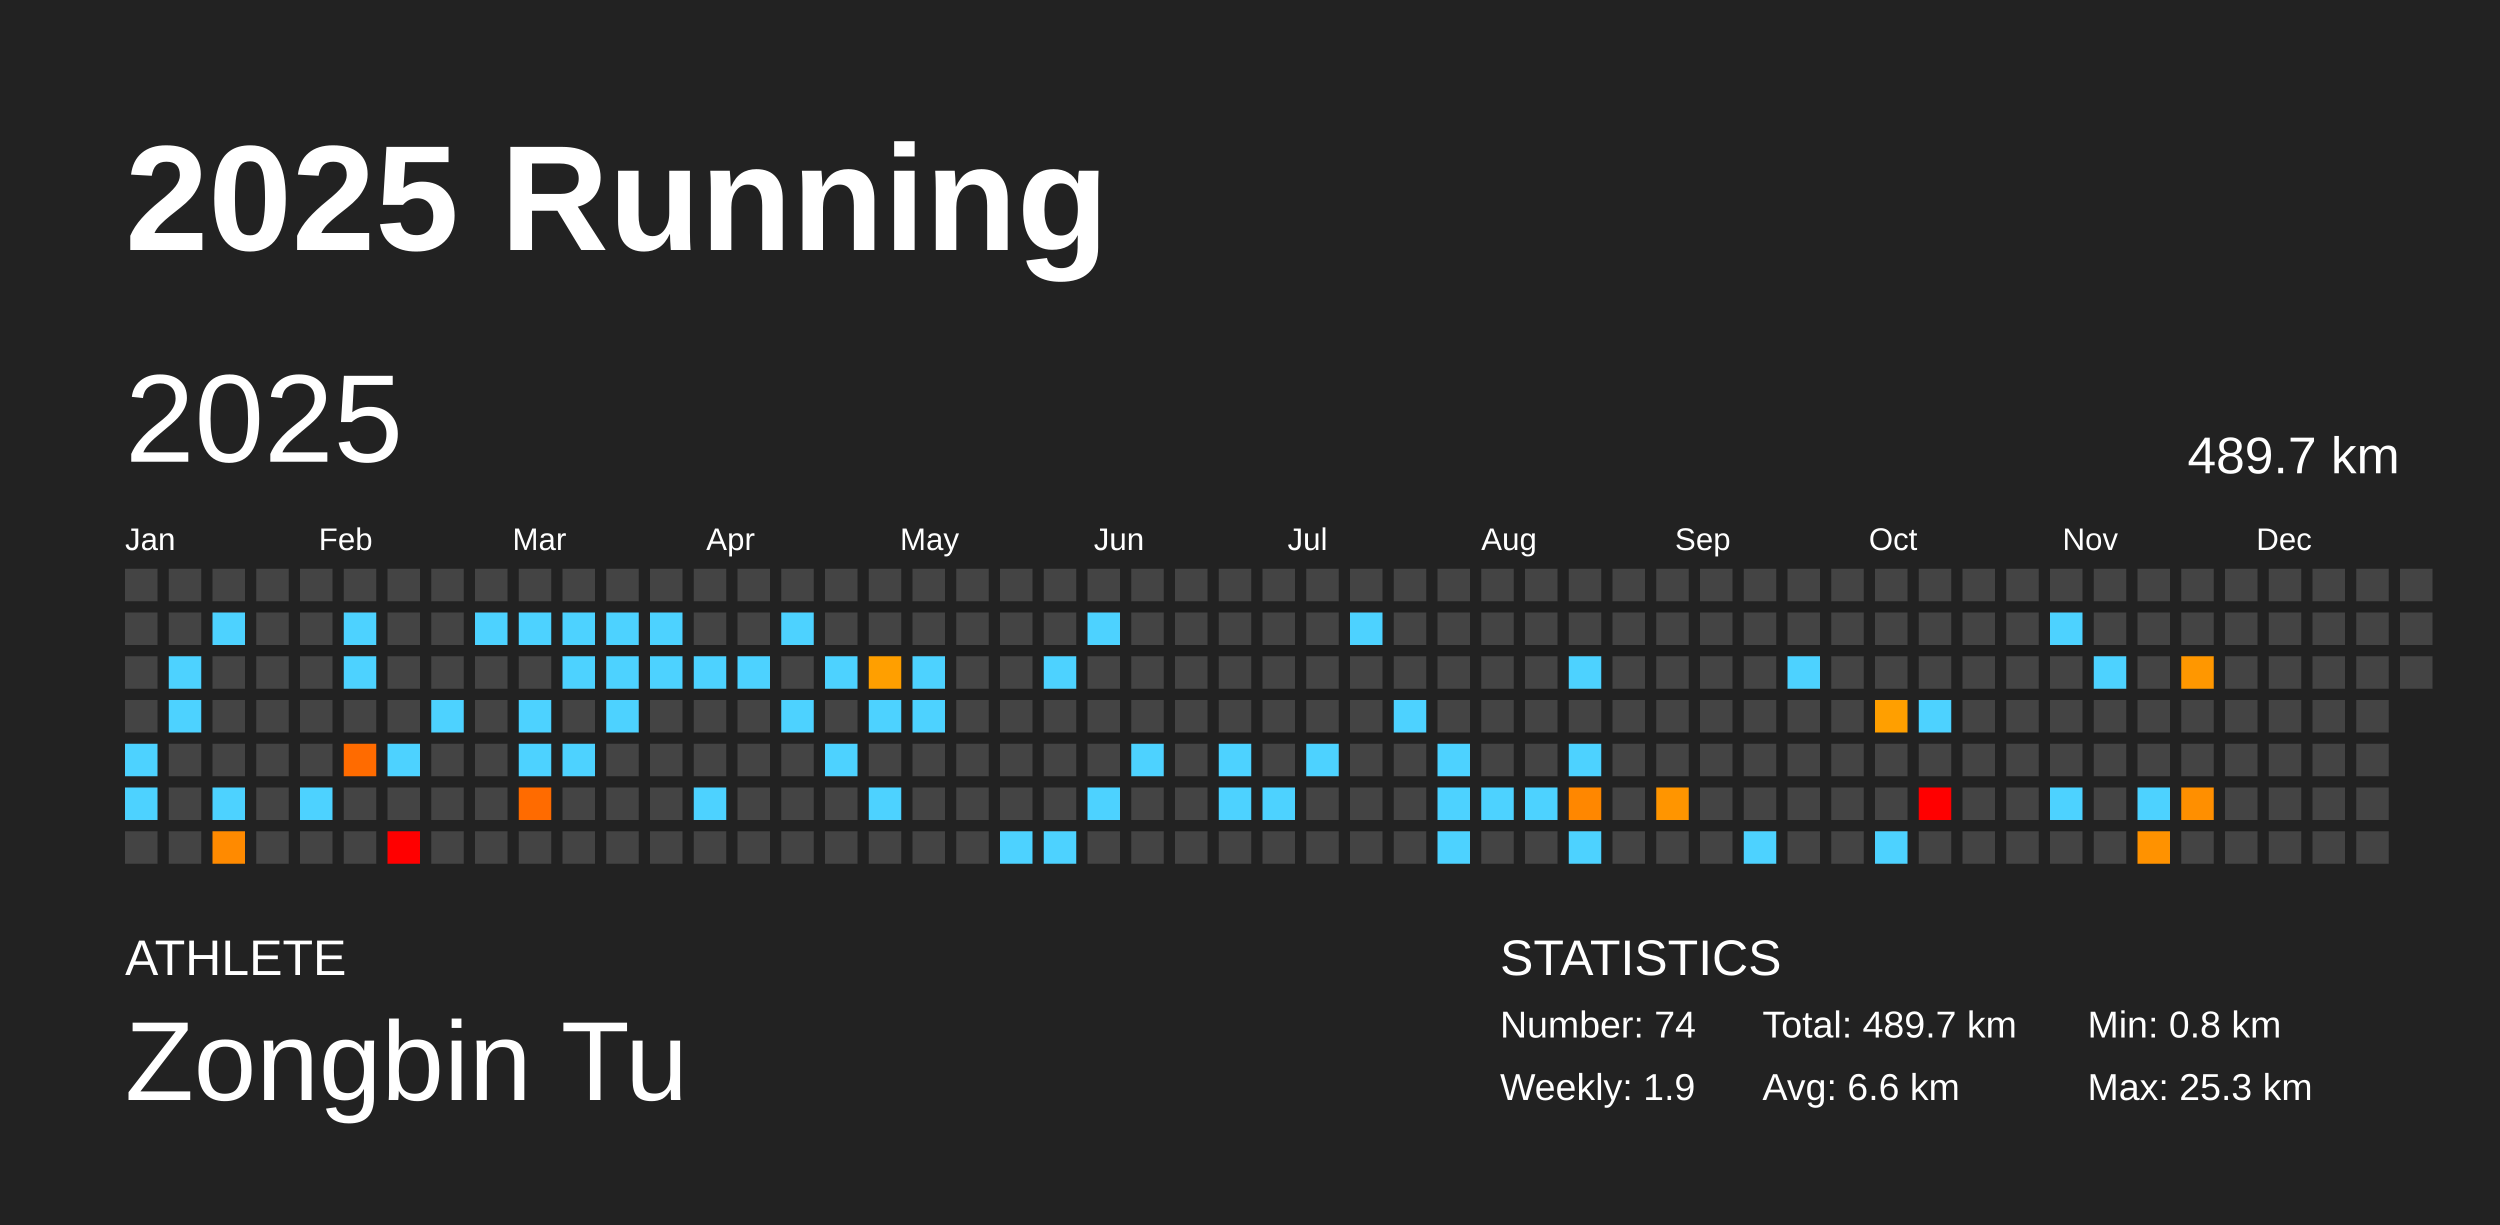
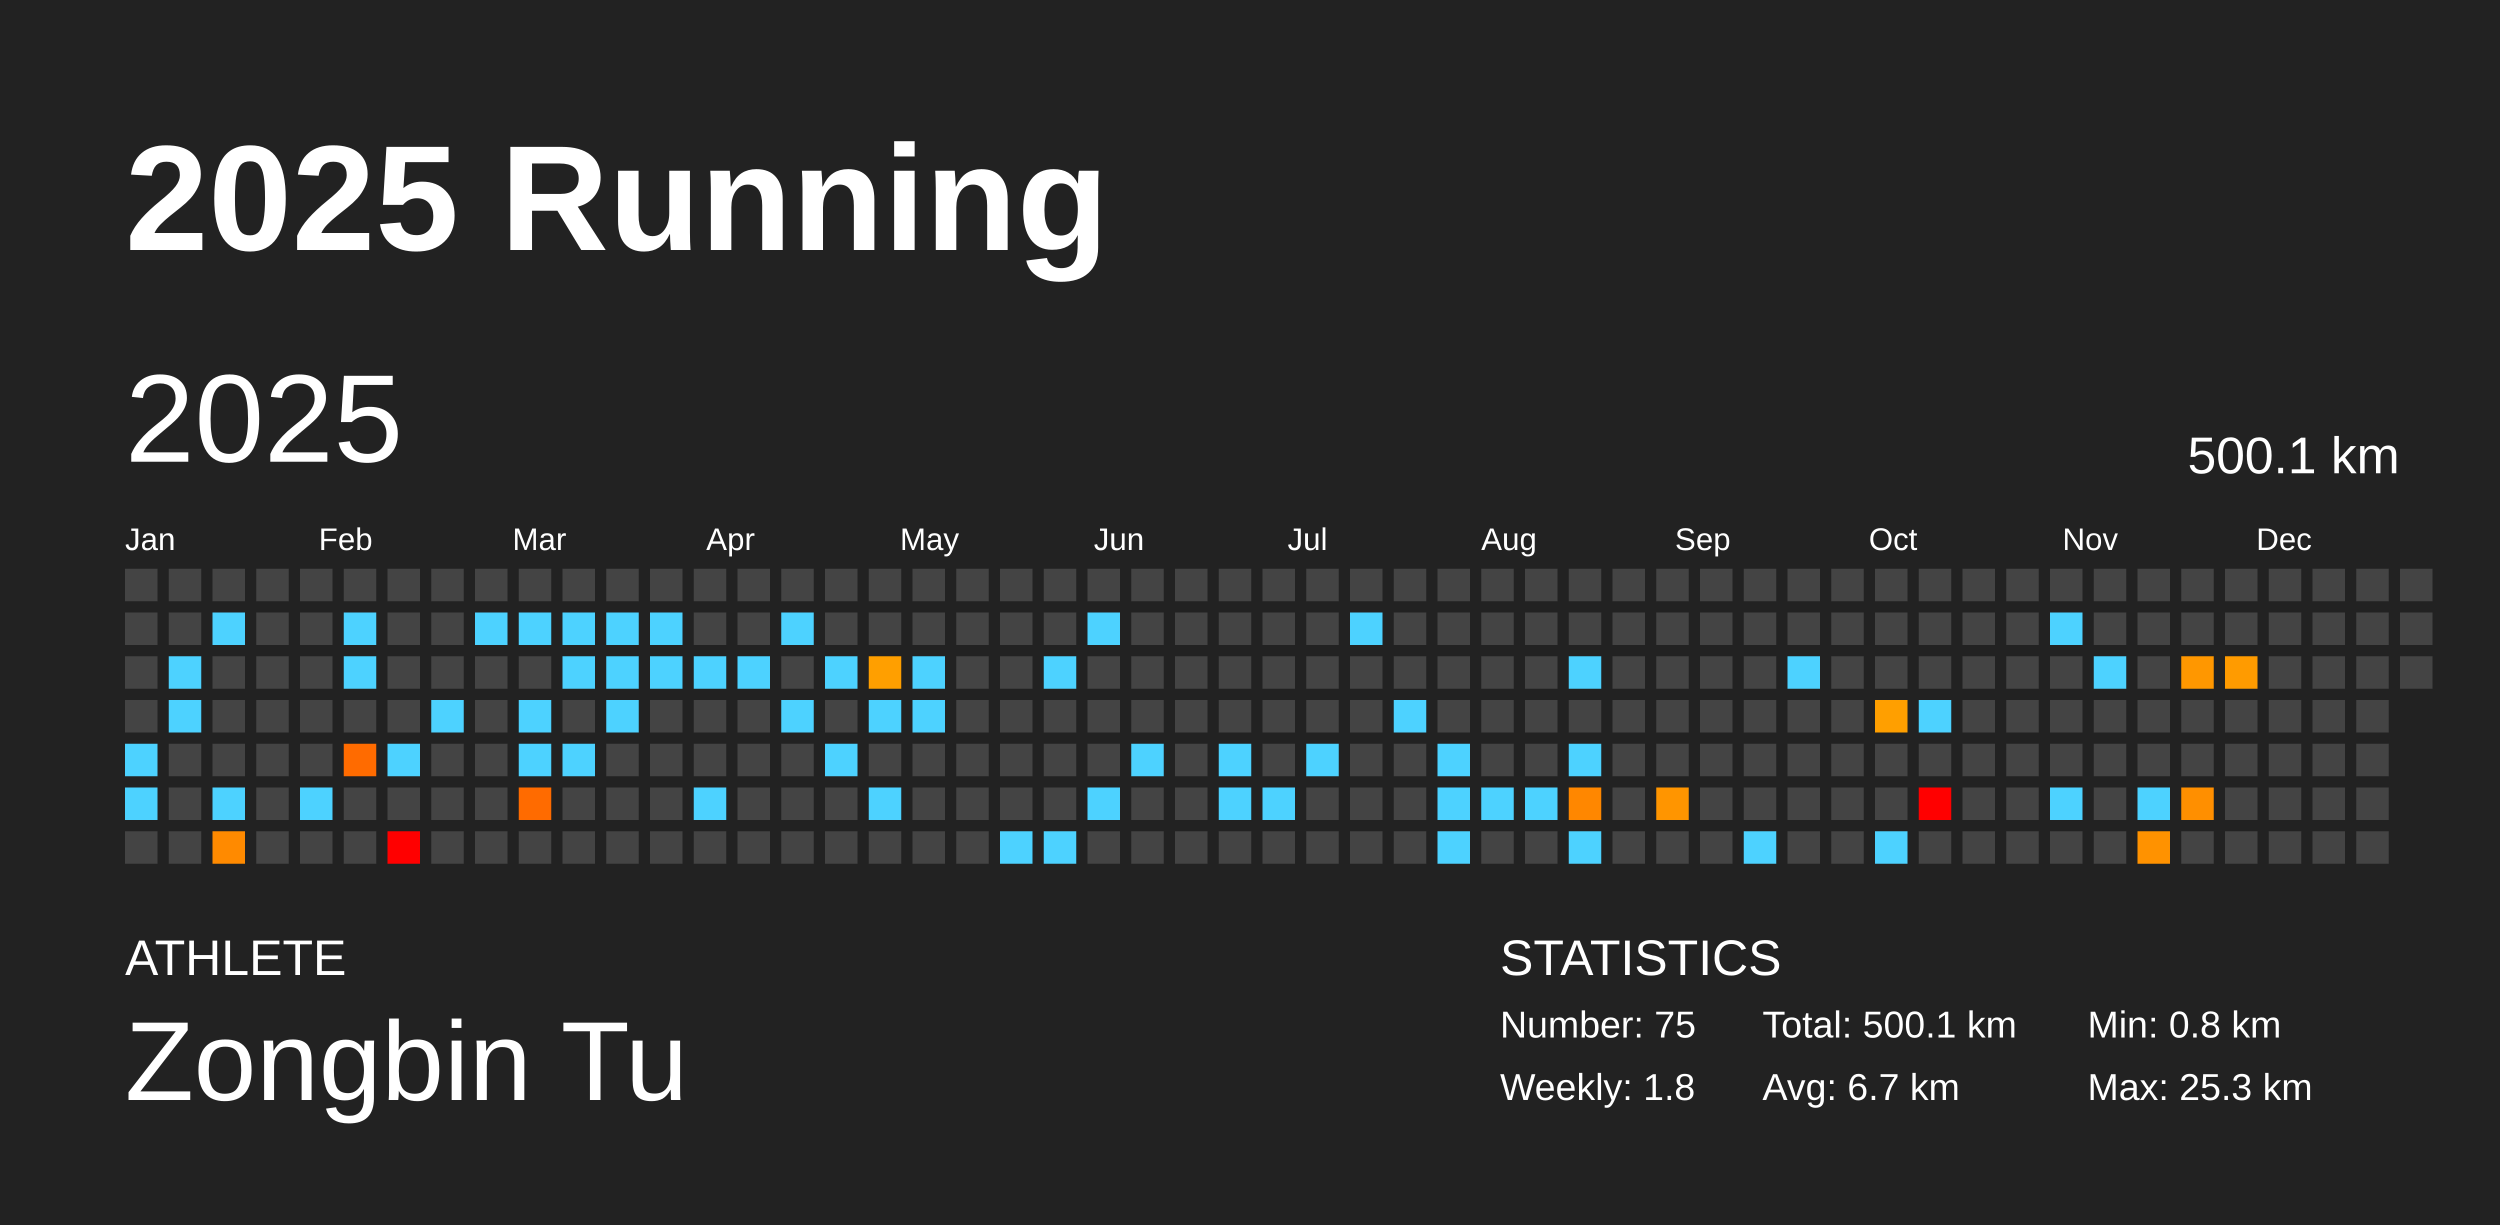
<svg xmlns="http://www.w3.org/2000/svg" baseProfile="full" height="98mm" version="1.1" viewBox="0,0,200,98" width="200mm">
  <defs />
  <rect fill="#222222" height="98" width="200" x="0" y="0" />
  <text fill="#FFFFFF" style="font-size:12px; font-family:Arial; font-weight:bold;" x="10" y="20">2025 Running</text>
  <text fill="#FFFFFF" style="font-size:4px; font-family:Arial" x="10" y="78">ATHLETE</text>
  <text fill="#FFFFFF" style="font-size:9px; font-family:Arial" x="10" y="88">Zongbin Tu</text>
  <text fill="#FFFFFF" style="font-size:4px; font-family:Arial" x="120" y="78">STATISTICS</text>
-   <text fill="#FFFFFF" style="font-size:3px; font-family:Arial" x="120" y="83">Number: 74</text>
-   <text fill="#FFFFFF" style="font-size:3px; font-family:Arial" x="120" y="88">Weekly: 1.9</text>
-   <text fill="#FFFFFF" style="font-size:3px; font-family:Arial" x="141" y="83">Total: 489.7 km</text>
-   <text fill="#FFFFFF" style="font-size:3px; font-family:Arial" x="141" y="88">Avg: 6.6 km</text>
+   <text fill="#FFFFFF" style="font-size:3px; font-family:Arial" x="120" y="83">Number: 75</text>
+   <text fill="#FFFFFF" style="font-size:3px; font-family:Arial" x="120" y="88">Weekly: 1.8</text>
+   <text fill="#FFFFFF" style="font-size:3px; font-family:Arial" x="141" y="83">Total: 500.1 km</text>
+   <text fill="#FFFFFF" style="font-size:3px; font-family:Arial" x="141" y="88">Avg: 6.7 km</text>
  <text fill="#FFFFFF" style="font-size:3px; font-family:Arial" x="167" y="83">Min: 0.8 km</text>
  <text fill="#FFFFFF" style="font-size:3px; font-family:Arial" x="167" y="88">Max: 25.3 km</text>
  <text dominant-baseline="hanging" fill="#FFFFFF" style="font-size:10.0px; font-family:Arial;" x="10" y="30">2025</text>
-   <text dominant-baseline="hanging" fill="#FFFFFF" style="font-size:4.125px; font-family:Arial;" x="175" y="35">489.7 km</text>
+   <text dominant-baseline="hanging" fill="#FFFFFF" style="font-size:4.125px; font-family:Arial;" x="175" y="35">500.1 km</text>
  <text fill="#FFFFFF" style="font-size:2.5px; font-family:Arial" x="10.0" y="44">Jan</text>
  <text fill="#FFFFFF" style="font-size:2.5px; font-family:Arial" x="25.5" y="44">Feb</text>
  <text fill="#FFFFFF" style="font-size:2.5px; font-family:Arial" x="41.0" y="44">Mar</text>
  <text fill="#FFFFFF" style="font-size:2.5px; font-family:Arial" x="56.5" y="44">Apr</text>
  <text fill="#FFFFFF" style="font-size:2.5px; font-family:Arial" x="72.0" y="44">May</text>
  <text fill="#FFFFFF" style="font-size:2.5px; font-family:Arial" x="87.5" y="44">Jun</text>
  <text fill="#FFFFFF" style="font-size:2.5px; font-family:Arial" x="103.0" y="44">Jul</text>
  <text fill="#FFFFFF" style="font-size:2.5px; font-family:Arial" x="118.5" y="44">Aug</text>
  <text fill="#FFFFFF" style="font-size:2.5px; font-family:Arial" x="134.0" y="44">Sep</text>
  <text fill="#FFFFFF" style="font-size:2.5px; font-family:Arial" x="149.5" y="44">Oct</text>
  <text fill="#FFFFFF" style="font-size:2.5px; font-family:Arial" x="165.0" y="44">Nov</text>
  <text fill="#FFFFFF" style="font-size:2.5px; font-family:Arial" x="180.5" y="44">Dec</text>
  <rect fill="#444444" height="2.6" width="2.6" x="10.0" y="45.5" />
  <rect fill="#444444" height="2.6" width="2.6" x="10.0" y="49.0" />
  <rect fill="#444444" height="2.6" width="2.6" x="10.0" y="52.5" />
  <rect fill="#444444" height="2.6" width="2.6" x="10.0" y="56.0" />
  <rect fill="#4dd2ff" height="2.6" width="2.6" x="10.0" y="59.5" />
  <rect fill="#4dd2ff" height="2.6" width="2.6" x="10.0" y="63.0" />
  <rect fill="#444444" height="2.6" width="2.6" x="10.0" y="66.5" />
  <rect fill="#444444" height="2.6" width="2.6" x="13.5" y="45.5" />
  <rect fill="#444444" height="2.6" width="2.6" x="13.5" y="49.0" />
  <rect fill="#4dd2ff" height="2.6" width="2.6" x="13.5" y="52.5" />
  <rect fill="#4dd2ff" height="2.6" width="2.6" x="13.5" y="56.0" />
  <rect fill="#444444" height="2.6" width="2.6" x="13.5" y="59.5" />
  <rect fill="#444444" height="2.6" width="2.6" x="13.5" y="63.0" />
  <rect fill="#444444" height="2.6" width="2.6" x="13.5" y="66.5" />
  <rect fill="#444444" height="2.6" width="2.6" x="17.0" y="45.5" />
  <rect fill="#4dd2ff" height="2.6" width="2.6" x="17.0" y="49.0" />
  <rect fill="#444444" height="2.6" width="2.6" x="17.0" y="52.5" />
  <rect fill="#444444" height="2.6" width="2.6" x="17.0" y="56.0" />
  <rect fill="#444444" height="2.6" width="2.6" x="17.0" y="59.5" />
  <rect fill="#4dd2ff" height="2.6" width="2.6" x="17.0" y="63.0" />
  <rect fill="#ff8a00" height="2.6" width="2.6" x="17.0" y="66.5" />
  <rect fill="#444444" height="2.6" width="2.6" x="20.5" y="45.5" />
  <rect fill="#444444" height="2.6" width="2.6" x="20.5" y="49.0" />
  <rect fill="#444444" height="2.6" width="2.6" x="20.5" y="52.5" />
  <rect fill="#444444" height="2.6" width="2.6" x="20.5" y="56.0" />
  <rect fill="#444444" height="2.6" width="2.6" x="20.5" y="59.5" />
  <rect fill="#444444" height="2.6" width="2.6" x="20.5" y="63.0" />
  <rect fill="#444444" height="2.6" width="2.6" x="20.5" y="66.5" />
  <rect fill="#444444" height="2.6" width="2.6" x="24.0" y="45.5" />
  <rect fill="#444444" height="2.6" width="2.6" x="24.0" y="49.0" />
  <rect fill="#444444" height="2.6" width="2.6" x="24.0" y="52.5" />
  <rect fill="#444444" height="2.6" width="2.6" x="24.0" y="56.0" />
  <rect fill="#444444" height="2.6" width="2.6" x="24.0" y="59.5" />
  <rect fill="#4dd2ff" height="2.6" width="2.6" x="24.0" y="63.0" />
  <rect fill="#444444" height="2.6" width="2.6" x="24.0" y="66.5" />
  <rect fill="#444444" height="2.6" width="2.6" x="27.5" y="45.5" />
  <rect fill="#4dd2ff" height="2.6" width="2.6" x="27.5" y="49.0" />
  <rect fill="#4dd2ff" height="2.6" width="2.6" x="27.5" y="52.5" />
  <rect fill="#444444" height="2.6" width="2.6" x="27.5" y="56.0" />
  <rect fill="#ff6b00" height="2.6" width="2.6" x="27.5" y="59.5" />
  <rect fill="#444444" height="2.6" width="2.6" x="27.5" y="63.0" />
  <rect fill="#444444" height="2.6" width="2.6" x="27.5" y="66.5" />
  <rect fill="#444444" height="2.6" width="2.6" x="31.0" y="45.5" />
  <rect fill="#444444" height="2.6" width="2.6" x="31.0" y="49.0" />
  <rect fill="#444444" height="2.6" width="2.6" x="31.0" y="52.5" />
  <rect fill="#444444" height="2.6" width="2.6" x="31.0" y="56.0" />
  <rect fill="#4dd2ff" height="2.6" width="2.6" x="31.0" y="59.5" />
  <rect fill="#444444" height="2.6" width="2.6" x="31.0" y="63.0" />
  <rect fill="red" height="2.6" width="2.6" x="31.0" y="66.5" />
  <rect fill="#444444" height="2.6" width="2.6" x="34.5" y="45.5" />
  <rect fill="#444444" height="2.6" width="2.6" x="34.5" y="49.0" />
  <rect fill="#444444" height="2.6" width="2.6" x="34.5" y="52.5" />
  <rect fill="#4dd2ff" height="2.6" width="2.6" x="34.5" y="56.0" />
  <rect fill="#444444" height="2.6" width="2.6" x="34.5" y="59.5" />
  <rect fill="#444444" height="2.6" width="2.6" x="34.5" y="63.0" />
  <rect fill="#444444" height="2.6" width="2.6" x="34.5" y="66.5" />
  <rect fill="#444444" height="2.6" width="2.6" x="38.0" y="45.5" />
  <rect fill="#4dd2ff" height="2.6" width="2.6" x="38.0" y="49.0" />
  <rect fill="#444444" height="2.6" width="2.6" x="38.0" y="52.5" />
  <rect fill="#444444" height="2.6" width="2.6" x="38.0" y="56.0" />
  <rect fill="#444444" height="2.6" width="2.6" x="38.0" y="59.5" />
  <rect fill="#444444" height="2.6" width="2.6" x="38.0" y="63.0" />
  <rect fill="#444444" height="2.6" width="2.6" x="38.0" y="66.5" />
  <rect fill="#444444" height="2.6" width="2.6" x="41.5" y="45.5" />
  <rect fill="#4dd2ff" height="2.6" width="2.6" x="41.5" y="49.0" />
  <rect fill="#444444" height="2.6" width="2.6" x="41.5" y="52.5" />
  <rect fill="#4dd2ff" height="2.6" width="2.6" x="41.5" y="56.0" />
  <rect fill="#4dd2ff" height="2.6" width="2.6" x="41.5" y="59.5" />
  <rect fill="#ff6b00" height="2.6" width="2.6" x="41.5" y="63.0" />
  <rect fill="#444444" height="2.6" width="2.6" x="41.5" y="66.5" />
  <rect fill="#444444" height="2.6" width="2.6" x="45.0" y="45.5" />
  <rect fill="#4dd2ff" height="2.6" width="2.6" x="45.0" y="49.0" />
  <rect fill="#4dd2ff" height="2.6" width="2.6" x="45.0" y="52.5" />
  <rect fill="#444444" height="2.6" width="2.6" x="45.0" y="56.0" />
  <rect fill="#4dd2ff" height="2.6" width="2.6" x="45.0" y="59.5" />
  <rect fill="#444444" height="2.6" width="2.6" x="45.0" y="63.0" />
  <rect fill="#444444" height="2.6" width="2.6" x="45.0" y="66.5" />
  <rect fill="#444444" height="2.6" width="2.6" x="48.5" y="45.5" />
  <rect fill="#4dd2ff" height="2.6" width="2.6" x="48.5" y="49.0" />
  <rect fill="#4dd2ff" height="2.6" width="2.6" x="48.5" y="52.5" />
  <rect fill="#4dd2ff" height="2.6" width="2.6" x="48.5" y="56.0" />
  <rect fill="#444444" height="2.6" width="2.6" x="48.5" y="59.5" />
  <rect fill="#444444" height="2.6" width="2.6" x="48.5" y="63.0" />
  <rect fill="#444444" height="2.6" width="2.6" x="48.5" y="66.5" />
  <rect fill="#444444" height="2.6" width="2.6" x="52.0" y="45.5" />
  <rect fill="#4dd2ff" height="2.6" width="2.6" x="52.0" y="49.0" />
  <rect fill="#4dd2ff" height="2.6" width="2.6" x="52.0" y="52.5" />
  <rect fill="#444444" height="2.6" width="2.6" x="52.0" y="56.0" />
  <rect fill="#444444" height="2.6" width="2.6" x="52.0" y="59.5" />
  <rect fill="#444444" height="2.6" width="2.6" x="52.0" y="63.0" />
  <rect fill="#444444" height="2.6" width="2.6" x="52.0" y="66.5" />
  <rect fill="#444444" height="2.6" width="2.6" x="55.5" y="45.5" />
  <rect fill="#444444" height="2.6" width="2.6" x="55.5" y="49.0" />
  <rect fill="#4dd2ff" height="2.6" width="2.6" x="55.5" y="52.5" />
  <rect fill="#444444" height="2.6" width="2.6" x="55.5" y="56.0" />
  <rect fill="#444444" height="2.6" width="2.6" x="55.5" y="59.5" />
  <rect fill="#4dd2ff" height="2.6" width="2.6" x="55.5" y="63.0" />
  <rect fill="#444444" height="2.6" width="2.6" x="55.5" y="66.5" />
  <rect fill="#444444" height="2.6" width="2.6" x="59.0" y="45.5" />
  <rect fill="#444444" height="2.6" width="2.6" x="59.0" y="49.0" />
  <rect fill="#4dd2ff" height="2.6" width="2.6" x="59.0" y="52.5" />
  <rect fill="#444444" height="2.6" width="2.6" x="59.0" y="56.0" />
  <rect fill="#444444" height="2.6" width="2.6" x="59.0" y="59.5" />
  <rect fill="#444444" height="2.6" width="2.6" x="59.0" y="63.0" />
  <rect fill="#444444" height="2.6" width="2.6" x="59.0" y="66.5" />
  <rect fill="#444444" height="2.6" width="2.6" x="62.5" y="45.5" />
  <rect fill="#4dd2ff" height="2.6" width="2.6" x="62.5" y="49.0" />
  <rect fill="#444444" height="2.6" width="2.6" x="62.5" y="52.5" />
  <rect fill="#4dd2ff" height="2.6" width="2.6" x="62.5" y="56.0" />
  <rect fill="#444444" height="2.6" width="2.6" x="62.5" y="59.5" />
  <rect fill="#444444" height="2.6" width="2.6" x="62.5" y="63.0" />
  <rect fill="#444444" height="2.6" width="2.6" x="62.5" y="66.5" />
  <rect fill="#444444" height="2.6" width="2.6" x="66.0" y="45.5" />
  <rect fill="#444444" height="2.6" width="2.6" x="66.0" y="49.0" />
  <rect fill="#4dd2ff" height="2.6" width="2.6" x="66.0" y="52.5" />
  <rect fill="#444444" height="2.6" width="2.6" x="66.0" y="56.0" />
  <rect fill="#4dd2ff" height="2.6" width="2.6" x="66.0" y="59.5" />
  <rect fill="#444444" height="2.6" width="2.6" x="66.0" y="63.0" />
  <rect fill="#444444" height="2.6" width="2.6" x="66.0" y="66.5" />
  <rect fill="#444444" height="2.6" width="2.6" x="69.5" y="45.5" />
  <rect fill="#444444" height="2.6" width="2.6" x="69.5" y="49.0" />
  <rect fill="#ff9f00" height="2.6" width="2.6" x="69.5" y="52.5" />
  <rect fill="#4dd2ff" height="2.6" width="2.6" x="69.5" y="56.0" />
  <rect fill="#444444" height="2.6" width="2.6" x="69.5" y="59.5" />
  <rect fill="#4dd2ff" height="2.6" width="2.6" x="69.5" y="63.0" />
  <rect fill="#444444" height="2.6" width="2.6" x="69.5" y="66.5" />
  <rect fill="#444444" height="2.6" width="2.6" x="73.0" y="45.5" />
  <rect fill="#444444" height="2.6" width="2.6" x="73.0" y="49.0" />
  <rect fill="#4dd2ff" height="2.6" width="2.6" x="73.0" y="52.5" />
  <rect fill="#4dd2ff" height="2.6" width="2.6" x="73.0" y="56.0" />
  <rect fill="#444444" height="2.6" width="2.6" x="73.0" y="59.5" />
  <rect fill="#444444" height="2.6" width="2.6" x="73.0" y="63.0" />
  <rect fill="#444444" height="2.6" width="2.6" x="73.0" y="66.5" />
  <rect fill="#444444" height="2.6" width="2.6" x="76.5" y="45.5" />
  <rect fill="#444444" height="2.6" width="2.6" x="76.5" y="49.0" />
  <rect fill="#444444" height="2.6" width="2.6" x="76.5" y="52.5" />
  <rect fill="#444444" height="2.6" width="2.6" x="76.5" y="56.0" />
  <rect fill="#444444" height="2.6" width="2.6" x="76.5" y="59.5" />
  <rect fill="#444444" height="2.6" width="2.6" x="76.5" y="63.0" />
  <rect fill="#444444" height="2.6" width="2.6" x="76.5" y="66.5" />
  <rect fill="#444444" height="2.6" width="2.6" x="80.0" y="45.5" />
  <rect fill="#444444" height="2.6" width="2.6" x="80.0" y="49.0" />
  <rect fill="#444444" height="2.6" width="2.6" x="80.0" y="52.5" />
  <rect fill="#444444" height="2.6" width="2.6" x="80.0" y="56.0" />
  <rect fill="#444444" height="2.6" width="2.6" x="80.0" y="59.5" />
  <rect fill="#444444" height="2.6" width="2.6" x="80.0" y="63.0" />
  <rect fill="#4dd2ff" height="2.6" width="2.6" x="80.0" y="66.5" />
  <rect fill="#444444" height="2.6" width="2.6" x="83.5" y="45.5" />
  <rect fill="#444444" height="2.6" width="2.6" x="83.5" y="49.0" />
  <rect fill="#4dd2ff" height="2.6" width="2.6" x="83.5" y="52.5" />
  <rect fill="#444444" height="2.6" width="2.6" x="83.5" y="56.0" />
  <rect fill="#444444" height="2.6" width="2.6" x="83.5" y="59.5" />
  <rect fill="#444444" height="2.6" width="2.6" x="83.5" y="63.0" />
  <rect fill="#4dd2ff" height="2.6" width="2.6" x="83.5" y="66.5" />
  <rect fill="#444444" height="2.6" width="2.6" x="87.0" y="45.5" />
  <rect fill="#4dd2ff" height="2.6" width="2.6" x="87.0" y="49.0" />
  <rect fill="#444444" height="2.6" width="2.6" x="87.0" y="52.5" />
  <rect fill="#444444" height="2.6" width="2.6" x="87.0" y="56.0" />
  <rect fill="#444444" height="2.6" width="2.6" x="87.0" y="59.5" />
  <rect fill="#4dd2ff" height="2.6" width="2.6" x="87.0" y="63.0" />
  <rect fill="#444444" height="2.6" width="2.6" x="87.0" y="66.5" />
  <rect fill="#444444" height="2.6" width="2.6" x="90.5" y="45.5" />
  <rect fill="#444444" height="2.6" width="2.6" x="90.5" y="49.0" />
  <rect fill="#444444" height="2.6" width="2.6" x="90.5" y="52.5" />
  <rect fill="#444444" height="2.6" width="2.6" x="90.5" y="56.0" />
  <rect fill="#4dd2ff" height="2.6" width="2.6" x="90.5" y="59.5" />
  <rect fill="#444444" height="2.6" width="2.6" x="90.5" y="63.0" />
  <rect fill="#444444" height="2.6" width="2.6" x="90.5" y="66.5" />
  <rect fill="#444444" height="2.6" width="2.6" x="94.0" y="45.5" />
  <rect fill="#444444" height="2.6" width="2.6" x="94.0" y="49.0" />
  <rect fill="#444444" height="2.6" width="2.6" x="94.0" y="52.5" />
  <rect fill="#444444" height="2.6" width="2.6" x="94.0" y="56.0" />
  <rect fill="#444444" height="2.6" width="2.6" x="94.0" y="59.5" />
  <rect fill="#444444" height="2.6" width="2.6" x="94.0" y="63.0" />
  <rect fill="#444444" height="2.6" width="2.6" x="94.0" y="66.5" />
  <rect fill="#444444" height="2.6" width="2.6" x="97.5" y="45.5" />
  <rect fill="#444444" height="2.6" width="2.6" x="97.5" y="49.0" />
  <rect fill="#444444" height="2.6" width="2.6" x="97.5" y="52.5" />
  <rect fill="#444444" height="2.6" width="2.6" x="97.5" y="56.0" />
  <rect fill="#4dd2ff" height="2.6" width="2.6" x="97.5" y="59.5" />
  <rect fill="#4dd2ff" height="2.6" width="2.6" x="97.5" y="63.0" />
  <rect fill="#444444" height="2.6" width="2.6" x="97.5" y="66.5" />
  <rect fill="#444444" height="2.6" width="2.6" x="101.0" y="45.5" />
  <rect fill="#444444" height="2.6" width="2.6" x="101.0" y="49.0" />
  <rect fill="#444444" height="2.6" width="2.6" x="101.0" y="52.5" />
  <rect fill="#444444" height="2.6" width="2.6" x="101.0" y="56.0" />
  <rect fill="#444444" height="2.6" width="2.6" x="101.0" y="59.5" />
  <rect fill="#4dd2ff" height="2.6" width="2.6" x="101.0" y="63.0" />
  <rect fill="#444444" height="2.6" width="2.6" x="101.0" y="66.5" />
  <rect fill="#444444" height="2.6" width="2.6" x="104.5" y="45.5" />
  <rect fill="#444444" height="2.6" width="2.6" x="104.5" y="49.0" />
  <rect fill="#444444" height="2.6" width="2.6" x="104.5" y="52.5" />
  <rect fill="#444444" height="2.6" width="2.6" x="104.5" y="56.0" />
  <rect fill="#4dd2ff" height="2.6" width="2.6" x="104.5" y="59.5" />
  <rect fill="#444444" height="2.6" width="2.6" x="104.5" y="63.0" />
  <rect fill="#444444" height="2.6" width="2.6" x="104.5" y="66.5" />
  <rect fill="#444444" height="2.6" width="2.6" x="108.0" y="45.5" />
  <rect fill="#4dd2ff" height="2.6" width="2.6" x="108.0" y="49.0" />
  <rect fill="#444444" height="2.6" width="2.6" x="108.0" y="52.5" />
  <rect fill="#444444" height="2.6" width="2.6" x="108.0" y="56.0" />
  <rect fill="#444444" height="2.6" width="2.6" x="108.0" y="59.5" />
  <rect fill="#444444" height="2.6" width="2.6" x="108.0" y="63.0" />
  <rect fill="#444444" height="2.6" width="2.6" x="108.0" y="66.5" />
  <rect fill="#444444" height="2.6" width="2.6" x="111.5" y="45.5" />
  <rect fill="#444444" height="2.6" width="2.6" x="111.5" y="49.0" />
  <rect fill="#444444" height="2.6" width="2.6" x="111.5" y="52.5" />
  <rect fill="#4dd2ff" height="2.6" width="2.6" x="111.5" y="56.0" />
  <rect fill="#444444" height="2.6" width="2.6" x="111.5" y="59.5" />
  <rect fill="#444444" height="2.6" width="2.6" x="111.5" y="63.0" />
  <rect fill="#444444" height="2.6" width="2.6" x="111.5" y="66.5" />
  <rect fill="#444444" height="2.6" width="2.6" x="115.0" y="45.5" />
  <rect fill="#444444" height="2.6" width="2.6" x="115.0" y="49.0" />
  <rect fill="#444444" height="2.6" width="2.6" x="115.0" y="52.5" />
  <rect fill="#444444" height="2.6" width="2.6" x="115.0" y="56.0" />
  <rect fill="#4dd2ff" height="2.6" width="2.6" x="115.0" y="59.5" />
  <rect fill="#4dd2ff" height="2.6" width="2.6" x="115.0" y="63.0" />
  <rect fill="#4dd2ff" height="2.6" width="2.6" x="115.0" y="66.5" />
  <rect fill="#444444" height="2.6" width="2.6" x="118.5" y="45.5" />
  <rect fill="#444444" height="2.6" width="2.6" x="118.5" y="49.0" />
  <rect fill="#444444" height="2.6" width="2.6" x="118.5" y="52.5" />
  <rect fill="#444444" height="2.6" width="2.6" x="118.5" y="56.0" />
  <rect fill="#444444" height="2.6" width="2.6" x="118.5" y="59.5" />
  <rect fill="#4dd2ff" height="2.6" width="2.6" x="118.5" y="63.0" />
  <rect fill="#444444" height="2.6" width="2.6" x="118.5" y="66.5" />
  <rect fill="#444444" height="2.6" width="2.6" x="122.0" y="45.5" />
  <rect fill="#444444" height="2.6" width="2.6" x="122.0" y="49.0" />
  <rect fill="#444444" height="2.6" width="2.6" x="122.0" y="52.5" />
  <rect fill="#444444" height="2.6" width="2.6" x="122.0" y="56.0" />
  <rect fill="#444444" height="2.6" width="2.6" x="122.0" y="59.5" />
  <rect fill="#4dd2ff" height="2.6" width="2.6" x="122.0" y="63.0" />
  <rect fill="#444444" height="2.6" width="2.6" x="122.0" y="66.5" />
  <rect fill="#444444" height="2.6" width="2.6" x="125.5" y="45.5" />
  <rect fill="#444444" height="2.6" width="2.6" x="125.5" y="49.0" />
  <rect fill="#4dd2ff" height="2.6" width="2.6" x="125.5" y="52.5" />
  <rect fill="#444444" height="2.6" width="2.6" x="125.5" y="56.0" />
  <rect fill="#4dd2ff" height="2.6" width="2.6" x="125.5" y="59.5" />
  <rect fill="#ff8700" height="2.6" width="2.6" x="125.5" y="63.0" />
  <rect fill="#4dd2ff" height="2.6" width="2.6" x="125.5" y="66.5" />
  <rect fill="#444444" height="2.6" width="2.6" x="129.0" y="45.5" />
  <rect fill="#444444" height="2.6" width="2.6" x="129.0" y="49.0" />
  <rect fill="#444444" height="2.6" width="2.6" x="129.0" y="52.5" />
  <rect fill="#444444" height="2.6" width="2.6" x="129.0" y="56.0" />
  <rect fill="#444444" height="2.6" width="2.6" x="129.0" y="59.5" />
  <rect fill="#444444" height="2.6" width="2.6" x="129.0" y="63.0" />
  <rect fill="#444444" height="2.6" width="2.6" x="129.0" y="66.5" />
  <rect fill="#444444" height="2.6" width="2.6" x="132.5" y="45.5" />
  <rect fill="#444444" height="2.6" width="2.6" x="132.5" y="49.0" />
  <rect fill="#444444" height="2.6" width="2.6" x="132.5" y="52.5" />
  <rect fill="#444444" height="2.6" width="2.6" x="132.5" y="56.0" />
  <rect fill="#444444" height="2.6" width="2.6" x="132.5" y="59.5" />
  <rect fill="#ff9500" height="2.6" width="2.6" x="132.5" y="63.0" />
  <rect fill="#444444" height="2.6" width="2.6" x="132.5" y="66.5" />
  <rect fill="#444444" height="2.6" width="2.6" x="136.0" y="45.5" />
  <rect fill="#444444" height="2.6" width="2.6" x="136.0" y="49.0" />
  <rect fill="#444444" height="2.6" width="2.6" x="136.0" y="52.5" />
  <rect fill="#444444" height="2.6" width="2.6" x="136.0" y="56.0" />
  <rect fill="#444444" height="2.6" width="2.6" x="136.0" y="59.5" />
  <rect fill="#444444" height="2.6" width="2.6" x="136.0" y="63.0" />
  <rect fill="#444444" height="2.6" width="2.6" x="136.0" y="66.5" />
  <rect fill="#444444" height="2.6" width="2.6" x="139.5" y="45.5" />
  <rect fill="#444444" height="2.6" width="2.6" x="139.5" y="49.0" />
  <rect fill="#444444" height="2.6" width="2.6" x="139.5" y="52.5" />
  <rect fill="#444444" height="2.6" width="2.6" x="139.5" y="56.0" />
  <rect fill="#444444" height="2.6" width="2.6" x="139.5" y="59.5" />
  <rect fill="#444444" height="2.6" width="2.6" x="139.5" y="63.0" />
  <rect fill="#4dd2ff" height="2.6" width="2.6" x="139.5" y="66.5" />
  <rect fill="#444444" height="2.6" width="2.6" x="143.0" y="45.5" />
  <rect fill="#444444" height="2.6" width="2.6" x="143.0" y="49.0" />
  <rect fill="#4dd2ff" height="2.6" width="2.6" x="143.0" y="52.5" />
  <rect fill="#444444" height="2.6" width="2.6" x="143.0" y="56.0" />
  <rect fill="#444444" height="2.6" width="2.6" x="143.0" y="59.5" />
  <rect fill="#444444" height="2.6" width="2.6" x="143.0" y="63.0" />
  <rect fill="#444444" height="2.6" width="2.6" x="143.0" y="66.5" />
  <rect fill="#444444" height="2.6" width="2.6" x="146.5" y="45.5" />
  <rect fill="#444444" height="2.6" width="2.6" x="146.5" y="49.0" />
  <rect fill="#444444" height="2.6" width="2.6" x="146.5" y="52.5" />
  <rect fill="#444444" height="2.6" width="2.6" x="146.5" y="56.0" />
  <rect fill="#444444" height="2.6" width="2.6" x="146.5" y="59.5" />
  <rect fill="#444444" height="2.6" width="2.6" x="146.5" y="63.0" />
  <rect fill="#444444" height="2.6" width="2.6" x="146.5" y="66.5" />
  <rect fill="#444444" height="2.6" width="2.6" x="150.0" y="45.5" />
  <rect fill="#444444" height="2.6" width="2.6" x="150.0" y="49.0" />
  <rect fill="#444444" height="2.6" width="2.6" x="150.0" y="52.5" />
  <rect fill="#ff9f00" height="2.6" width="2.6" x="150.0" y="56.0" />
  <rect fill="#444444" height="2.6" width="2.6" x="150.0" y="59.5" />
  <rect fill="#444444" height="2.6" width="2.6" x="150.0" y="63.0" />
  <rect fill="#4dd2ff" height="2.6" width="2.6" x="150.0" y="66.5" />
  <rect fill="#444444" height="2.6" width="2.6" x="153.5" y="45.5" />
  <rect fill="#444444" height="2.6" width="2.6" x="153.5" y="49.0" />
  <rect fill="#444444" height="2.6" width="2.6" x="153.5" y="52.5" />
  <rect fill="#4dd2ff" height="2.6" width="2.6" x="153.5" y="56.0" />
  <rect fill="#444444" height="2.6" width="2.6" x="153.5" y="59.5" />
  <rect fill="red" height="2.6" width="2.6" x="153.5" y="63.0" />
  <rect fill="#444444" height="2.6" width="2.6" x="153.5" y="66.5" />
  <rect fill="#444444" height="2.6" width="2.6" x="157.0" y="45.5" />
  <rect fill="#444444" height="2.6" width="2.6" x="157.0" y="49.0" />
  <rect fill="#444444" height="2.6" width="2.6" x="157.0" y="52.5" />
  <rect fill="#444444" height="2.6" width="2.6" x="157.0" y="56.0" />
  <rect fill="#444444" height="2.6" width="2.6" x="157.0" y="59.5" />
  <rect fill="#444444" height="2.6" width="2.6" x="157.0" y="63.0" />
  <rect fill="#444444" height="2.6" width="2.6" x="157.0" y="66.5" />
  <rect fill="#444444" height="2.6" width="2.6" x="160.5" y="45.5" />
  <rect fill="#444444" height="2.6" width="2.6" x="160.5" y="49.0" />
  <rect fill="#444444" height="2.6" width="2.6" x="160.5" y="52.5" />
  <rect fill="#444444" height="2.6" width="2.6" x="160.5" y="56.0" />
  <rect fill="#444444" height="2.6" width="2.6" x="160.5" y="59.5" />
  <rect fill="#444444" height="2.6" width="2.6" x="160.5" y="63.0" />
  <rect fill="#444444" height="2.6" width="2.6" x="160.5" y="66.5" />
  <rect fill="#444444" height="2.6" width="2.6" x="164.0" y="45.5" />
  <rect fill="#4dd2ff" height="2.6" width="2.6" x="164.0" y="49.0" />
  <rect fill="#444444" height="2.6" width="2.6" x="164.0" y="52.5" />
  <rect fill="#444444" height="2.6" width="2.6" x="164.0" y="56.0" />
  <rect fill="#444444" height="2.6" width="2.6" x="164.0" y="59.5" />
  <rect fill="#4dd2ff" height="2.6" width="2.6" x="164.0" y="63.0" />
  <rect fill="#444444" height="2.6" width="2.6" x="164.0" y="66.5" />
  <rect fill="#444444" height="2.6" width="2.6" x="167.5" y="45.5" />
  <rect fill="#444444" height="2.6" width="2.6" x="167.5" y="49.0" />
  <rect fill="#4dd2ff" height="2.6" width="2.6" x="167.5" y="52.5" />
  <rect fill="#444444" height="2.6" width="2.6" x="167.5" y="56.0" />
  <rect fill="#444444" height="2.6" width="2.6" x="167.5" y="59.5" />
  <rect fill="#444444" height="2.6" width="2.6" x="167.5" y="63.0" />
  <rect fill="#444444" height="2.6" width="2.6" x="167.5" y="66.5" />
  <rect fill="#444444" height="2.6" width="2.6" x="171.0" y="45.5" />
  <rect fill="#444444" height="2.6" width="2.6" x="171.0" y="49.0" />
  <rect fill="#444444" height="2.6" width="2.6" x="171.0" y="52.5" />
  <rect fill="#444444" height="2.6" width="2.6" x="171.0" y="56.0" />
  <rect fill="#444444" height="2.6" width="2.6" x="171.0" y="59.5" />
  <rect fill="#4dd2ff" height="2.6" width="2.6" x="171.0" y="63.0" />
  <rect fill="#ff9200" height="2.6" width="2.6" x="171.0" y="66.5" />
  <rect fill="#444444" height="2.6" width="2.6" x="174.5" y="45.5" />
  <rect fill="#444444" height="2.6" width="2.6" x="174.5" y="49.0" />
  <rect fill="#ff9700" height="2.6" width="2.6" x="174.5" y="52.5" />
  <rect fill="#444444" height="2.6" width="2.6" x="174.5" y="56.0" />
  <rect fill="#444444" height="2.6" width="2.6" x="174.5" y="59.5" />
  <rect fill="#ff8f00" height="2.6" width="2.6" x="174.5" y="63.0" />
  <rect fill="#444444" height="2.6" width="2.6" x="174.5" y="66.5" />
  <rect fill="#444444" height="2.6" width="2.6" x="178.0" y="45.5" />
  <rect fill="#444444" height="2.6" width="2.6" x="178.0" y="49.0" />
-   <rect fill="#444444" height="2.6" width="2.6" x="178.0" y="52.5" />
+   <rect fill="#ff9b00" height="2.6" width="2.6" x="178.0" y="52.5" />
  <rect fill="#444444" height="2.6" width="2.6" x="178.0" y="56.0" />
  <rect fill="#444444" height="2.6" width="2.6" x="178.0" y="59.5" />
  <rect fill="#444444" height="2.6" width="2.6" x="178.0" y="63.0" />
  <rect fill="#444444" height="2.6" width="2.6" x="178.0" y="66.5" />
  <rect fill="#444444" height="2.6" width="2.6" x="181.5" y="45.5" />
  <rect fill="#444444" height="2.6" width="2.6" x="181.5" y="49.0" />
  <rect fill="#444444" height="2.6" width="2.6" x="181.5" y="52.5" />
  <rect fill="#444444" height="2.6" width="2.6" x="181.5" y="56.0" />
  <rect fill="#444444" height="2.6" width="2.6" x="181.5" y="59.5" />
  <rect fill="#444444" height="2.6" width="2.6" x="181.5" y="63.0" />
  <rect fill="#444444" height="2.6" width="2.6" x="181.5" y="66.5" />
  <rect fill="#444444" height="2.6" width="2.6" x="185.0" y="45.5" />
  <rect fill="#444444" height="2.6" width="2.6" x="185.0" y="49.0" />
  <rect fill="#444444" height="2.6" width="2.6" x="185.0" y="52.5" />
  <rect fill="#444444" height="2.6" width="2.6" x="185.0" y="56.0" />
  <rect fill="#444444" height="2.6" width="2.6" x="185.0" y="59.5" />
  <rect fill="#444444" height="2.6" width="2.6" x="185.0" y="63.0" />
  <rect fill="#444444" height="2.6" width="2.6" x="185.0" y="66.5" />
  <rect fill="#444444" height="2.6" width="2.6" x="188.5" y="45.5" />
  <rect fill="#444444" height="2.6" width="2.6" x="188.5" y="49.0" />
  <rect fill="#444444" height="2.6" width="2.6" x="188.5" y="52.5" />
  <rect fill="#444444" height="2.6" width="2.6" x="188.5" y="56.0" />
  <rect fill="#444444" height="2.6" width="2.6" x="188.5" y="59.5" />
  <rect fill="#444444" height="2.6" width="2.6" x="188.5" y="63.0" />
  <rect fill="#444444" height="2.6" width="2.6" x="188.5" y="66.5" />
  <rect fill="#444444" height="2.6" width="2.6" x="192.0" y="45.5" />
  <rect fill="#444444" height="2.6" width="2.6" x="192.0" y="49.0" />
  <rect fill="#444444" height="2.6" width="2.6" x="192.0" y="52.5" />
</svg>
